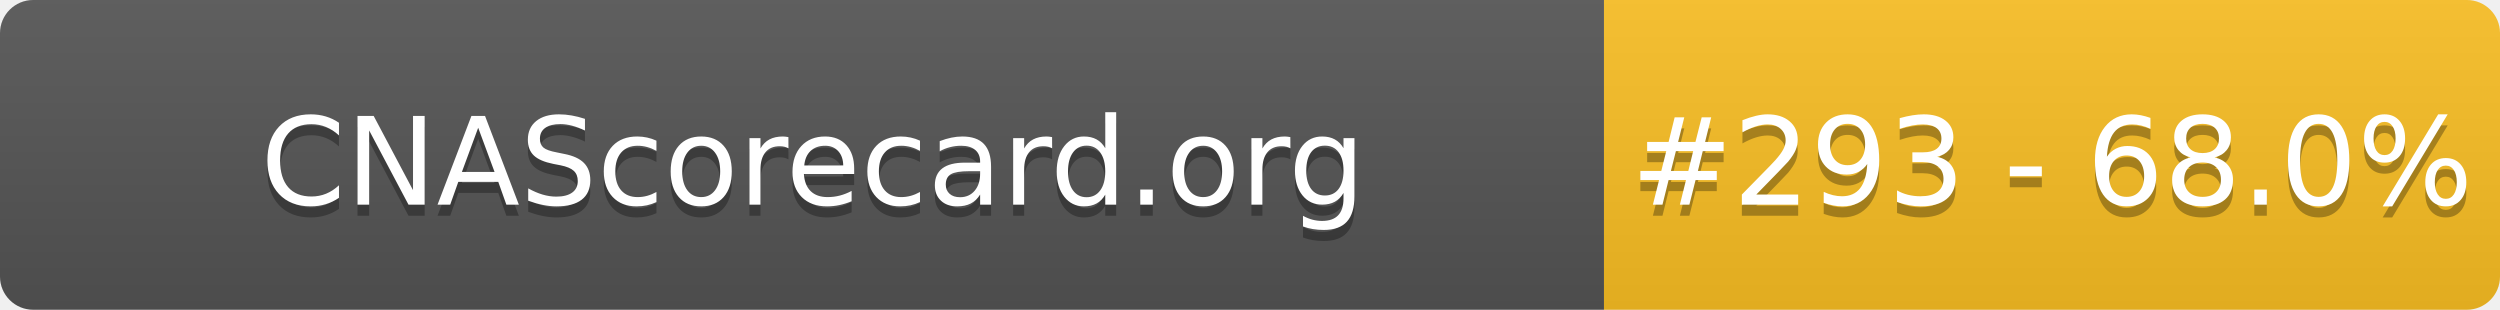
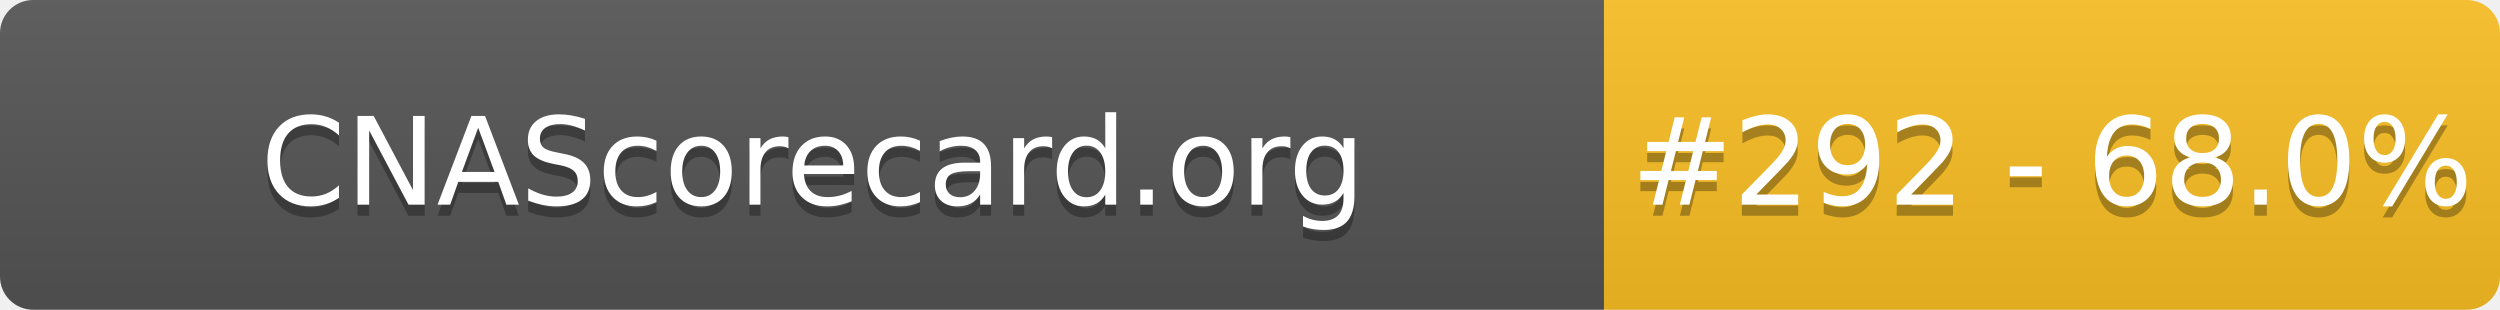
- <svg xmlns="http://www.w3.org/2000/svg" width="226" height="28" role="img" aria-label="CNAScorecard.org: #293 - 68.0%">
+ <svg xmlns="http://www.w3.org/2000/svg" width="226" height="28" role="img" aria-label="CNAScorecard.org: #292 - 68.0%">
  <linearGradient id="s" x2="0" y2="100%">
    <stop offset="0" stop-color="#bbb" stop-opacity=".1" />
    <stop offset="1" stop-opacity=".1" />
  </linearGradient>
  <clipPath id="r">
    <rect width="226" height="28" rx="3" fill="#fff" />
  </clipPath>
  <g clip-path="url(#r)">
    <rect width="145" height="28" fill="#555" />
    <rect x="145" width="81" height="28" fill="#FBBF24" />
    <rect width="226" height="28" fill="url(#s)" />
  </g>
  <g fill="#fff" text-anchor="middle" font-family="Verdana,Geneva,DejaVu Sans,sans-serif" text-rendering="geometricPrecision" font-size="110">
    <text aria-hidden="true" x="735" y="195" fill="#010101" fill-opacity=".3" transform="scale(.1)" textLength="1350">CNAScorecard.org</text>
    <text x="735" y="185" transform="scale(.1)" fill="#fff" textLength="1350">CNAScorecard.org</text>
-     <text aria-hidden="true" x="1855" y="195" fill="#010101" fill-opacity=".3" transform="scale(.1)" textLength="660">#293 - 68.0%</text>
-     <text x="1855" y="185" transform="scale(.1)" fill="#fff" textLength="660">#293 - 68.0%</text>
+     <text aria-hidden="true" x="1855" y="195" fill="#010101" fill-opacity=".3" transform="scale(.1)" textLength="660">#292 - 68.0%</text>
+     <text x="1855" y="185" transform="scale(.1)" fill="#fff" textLength="660">#292 - 68.0%</text>
  </g>
</svg>
